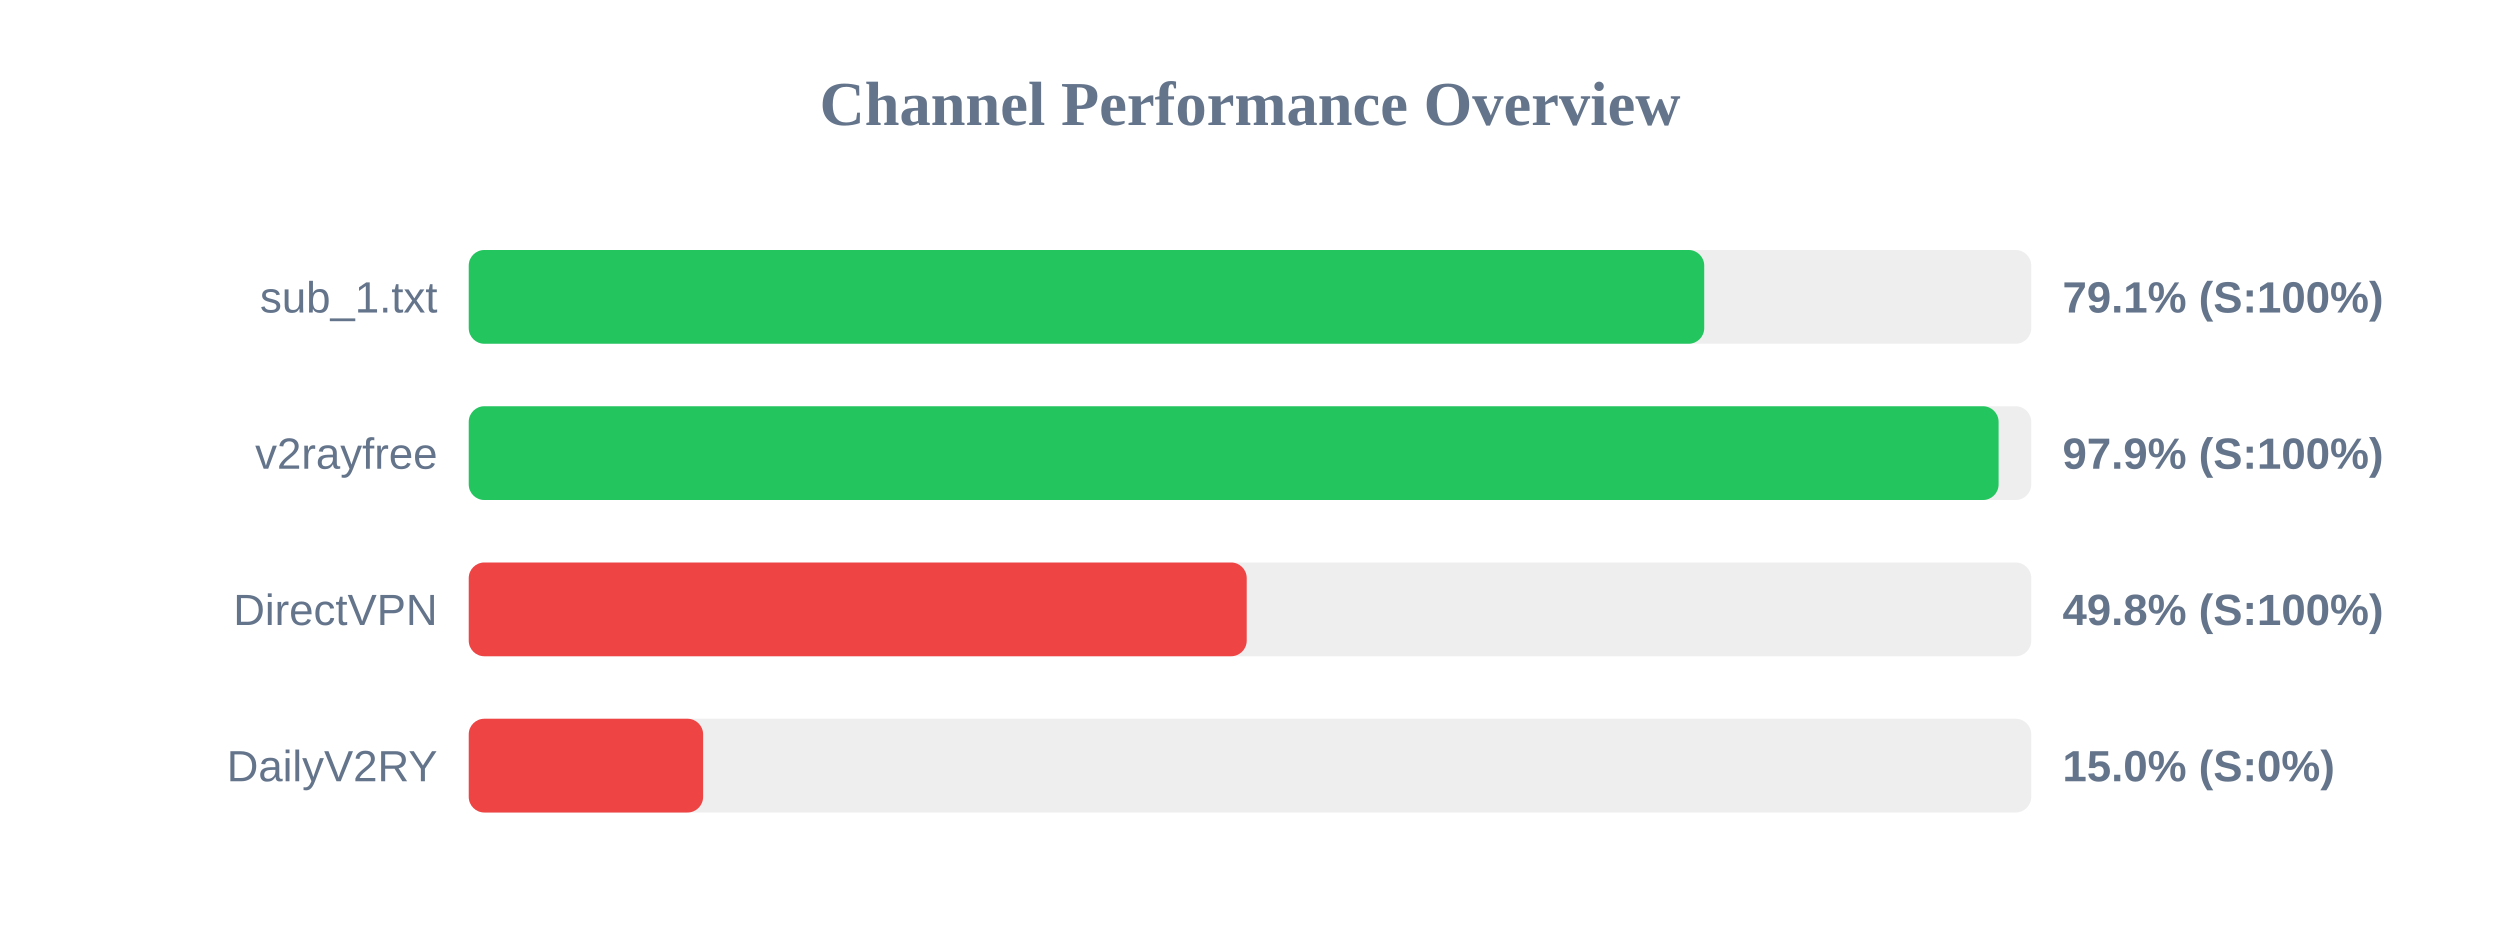
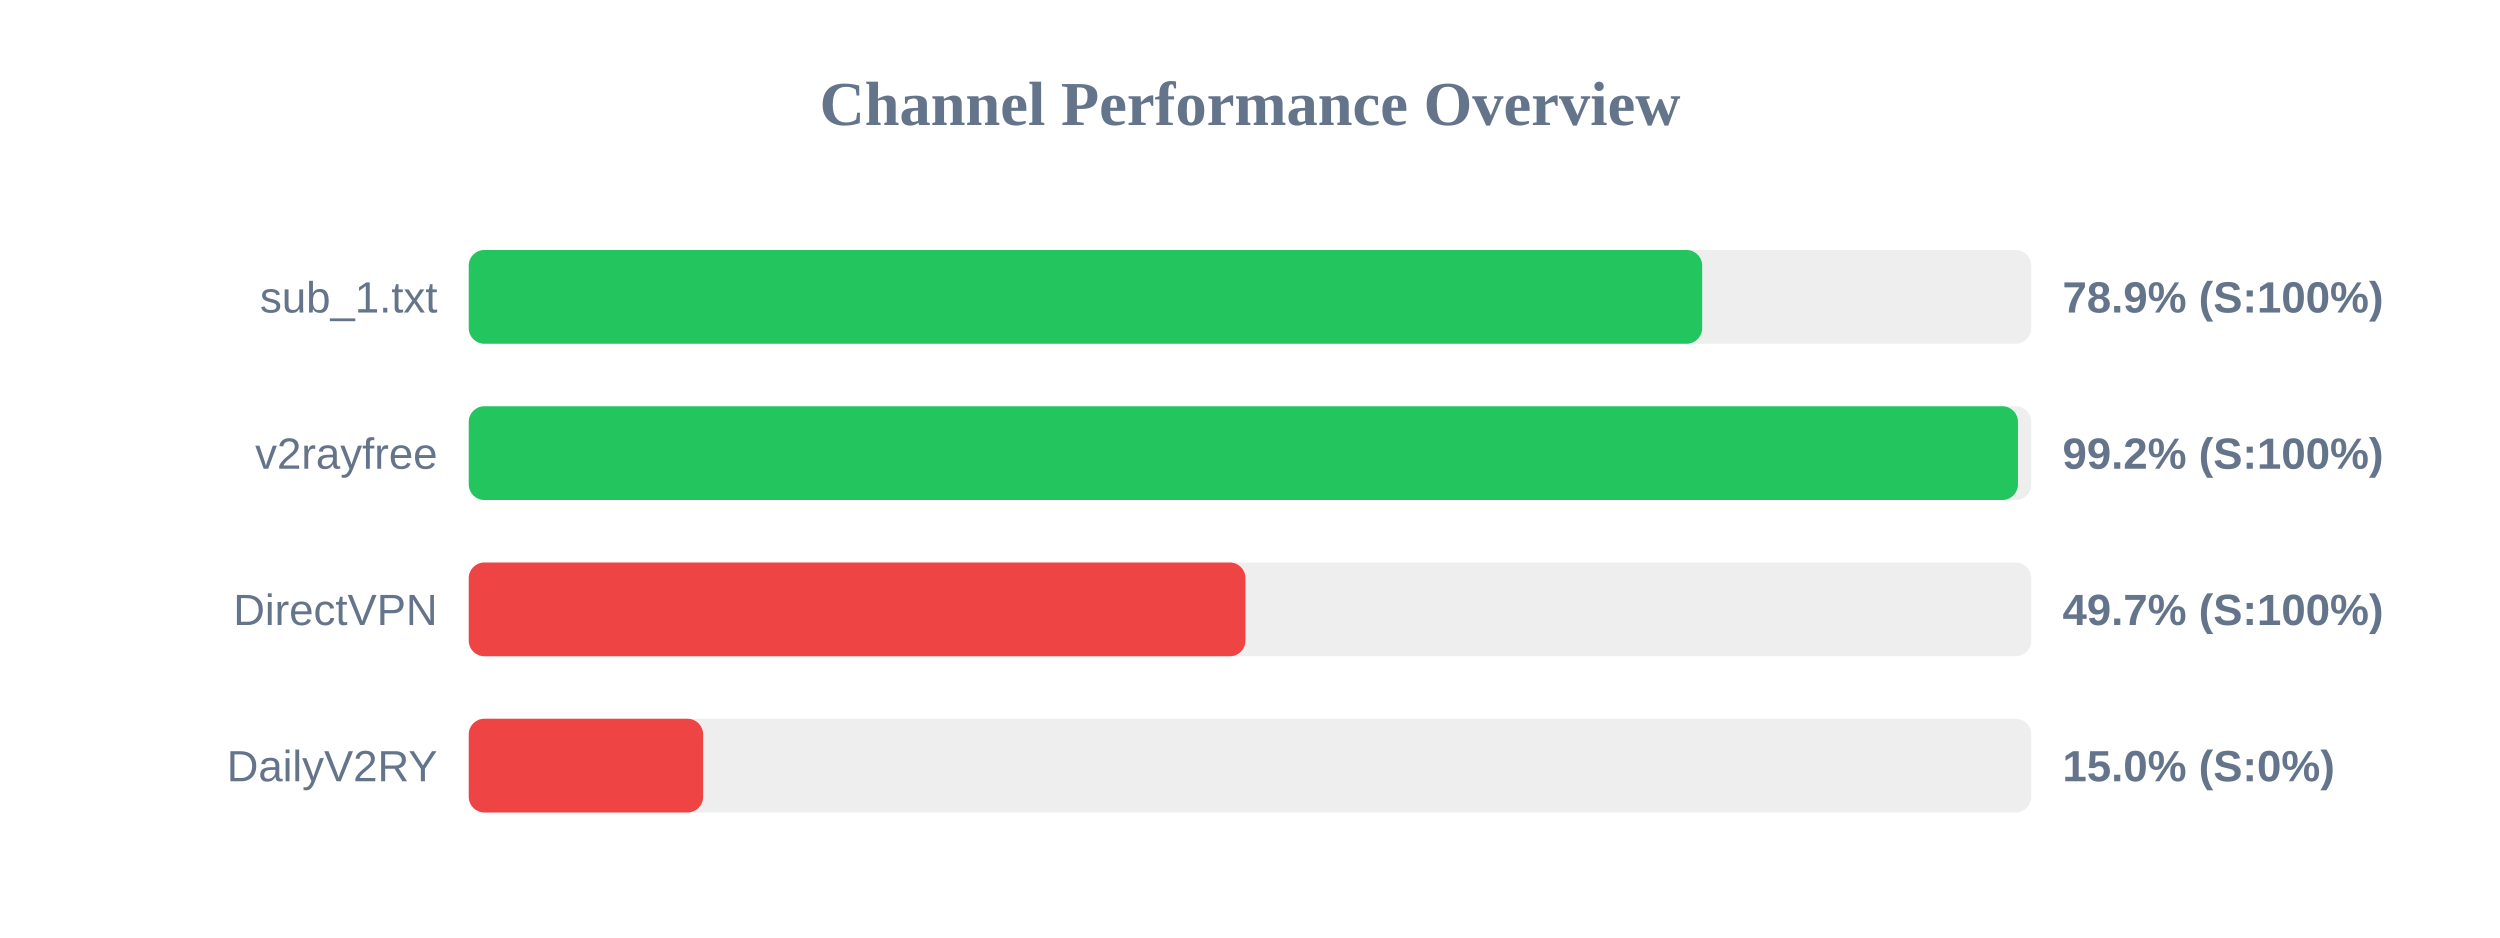
<svg xmlns="http://www.w3.org/2000/svg" width="800" height="300" version="1.1">
  <style>
        .row { font: 14px Arial; fill: #64748b; }
        .score { font: bold 14px Arial; fill: #64748b; }
    </style>
  <text x="400" y="40" text-anchor="middle" font-size="20px" font-weight="bold" fill="#64748b">Channel Performance Overview</text>
  <rect x="150" y="80" width="500" height="30" fill="#eee" rx="5" />
-   <rect x="150" y="80" width="395.35" height="30" fill="#22c55e" rx="5" />
+   <rect x="150" y="80" width="394.7" height="30" fill="#22c55e" rx="5" />
  <text x="140" y="100" text-anchor="end" class="row">sub_1.txt</text>
-   <text x="660" y="100" text-anchor="start" class="score">79.1% (S:100%)</text>
+   <text x="660" y="100" text-anchor="start" class="score">78.9% (S:100%)</text>
  <rect x="150" y="130" width="500" height="30" fill="#eee" rx="5" />
-   <rect x="150" y="130" width="489.55" height="30" fill="#22c55e" rx="5" />
+   <rect x="150" y="130" width="495.75" height="30" fill="#22c55e" rx="5" />
  <text x="140" y="150" text-anchor="end" class="row">v2rayfree</text>
-   <text x="660" y="150" text-anchor="start" class="score">97.9% (S:100%)</text>
+   <text x="660" y="150" text-anchor="start" class="score">99.2% (S:100%)</text>
  <rect x="150" y="180" width="500" height="30" fill="#eee" rx="5" />
-   <rect x="150" y="180" width="248.95" height="30" fill="#ef4444" rx="5" />
+   <rect x="150" y="180" width="248.55" height="30" fill="#ef4444" rx="5" />
  <text x="140" y="200" text-anchor="end" class="row">DirectVPN</text>
-   <text x="660" y="200" text-anchor="start" class="score">49.8% (S:100%)</text>
+   <text x="660" y="200" text-anchor="start" class="score">49.7% (S:100%)</text>
  <rect x="150" y="230" width="500" height="30" fill="#eee" rx="5" />
  <rect x="150" y="230" width="75.0" height="30" fill="#ef4444" rx="5" />
  <text x="140" y="250" text-anchor="end" class="row">DailyV2RY</text>
  <text x="660" y="250" text-anchor="start" class="score">15.0% (S:0%)</text>
</svg>
